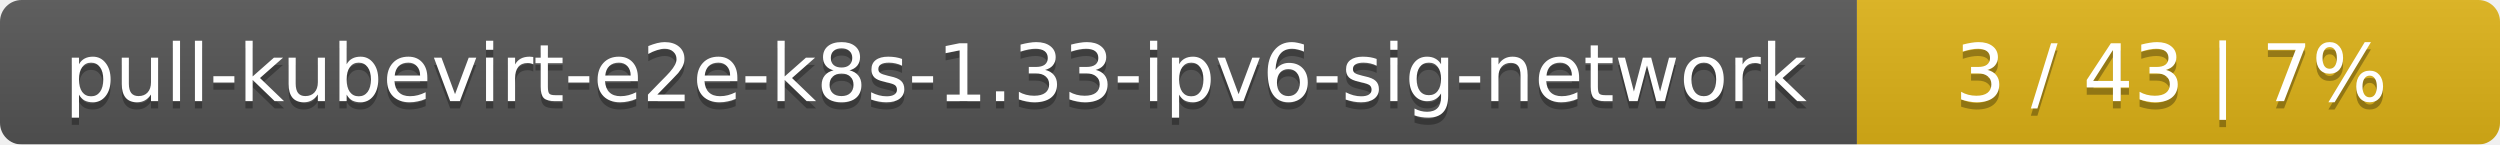
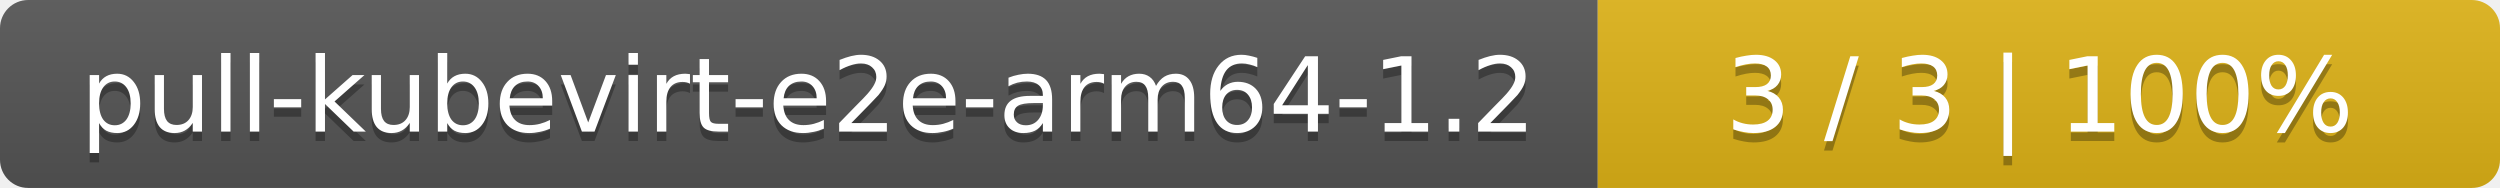
- <svg xmlns="http://www.w3.org/2000/svg" width="346" height="20">
+ <svg xmlns="http://www.w3.org/2000/svg" width="266" height="20">
  <linearGradient id="smooth" x2="0" y2="100%">
    <stop offset="0" stop-color="#bbb" stop-opacity=".1" />
    <stop offset="1" stop-opacity=".1" />
  </linearGradient>
  <mask id="round">
-     <rect width="346" height="20" rx="3" fill="#fff" />
+     <rect width="266" height="20" rx="3" fill="#fff" />
  </mask>
  <g mask="url(#round)">
-     <rect width="257" height="20" fill="#555" />
-     <rect x="257" width="89" height="20" fill="#dfb317" />
-     <rect width="346" height="20" fill="url(#smooth)" />
+     <rect width="170" height="20" fill="#555" />
+     <rect x="170" width="96" height="20" fill="#dfb317" />
+     <rect width="266" height="20" fill="url(#smooth)" />
  </g>
  <g fill="#fff" text-anchor="middle" font-family="DejaVu Sans,Verdana,Geneva,sans-serif" font-size="11">
-     <text x="129.5" y="15" fill="#010101" fill-opacity=".3">pull-kubevirt-e2e-k8s-1.33-ipv6-sig-network</text>
-     <text x="129.5" y="14">pull-kubevirt-e2e-k8s-1.33-ipv6-sig-network</text>
-     <text x="300.5" y="15" fill="#010101" fill-opacity=".3">3 / 43    |    7%</text>
-     <text x="300.5" y="14">3 / 43    |    7%</text>
+     <text x="86" y="15" fill="#010101" fill-opacity=".3">pull-kubevirt-e2e-arm64-1.2</text>
+     <text x="86" y="14">pull-kubevirt-e2e-arm64-1.2</text>
+     <text x="217" y="15" fill="#010101" fill-opacity=".3">3 / 3    |    100%</text>
+     <text x="217" y="14">3 / 3    |    100%</text>
  </g>
</svg>
